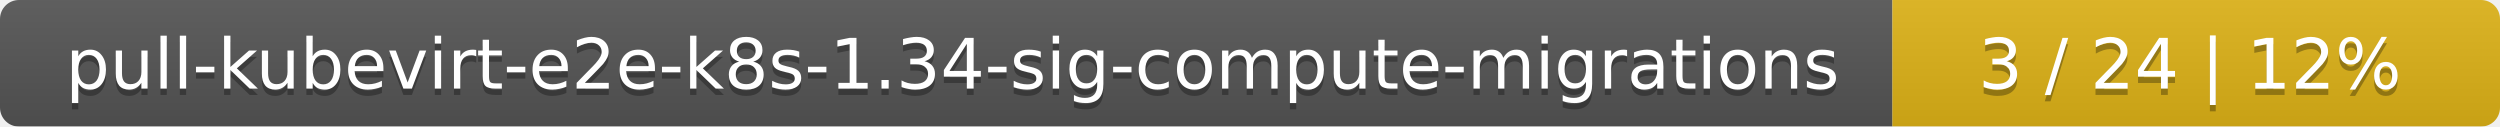
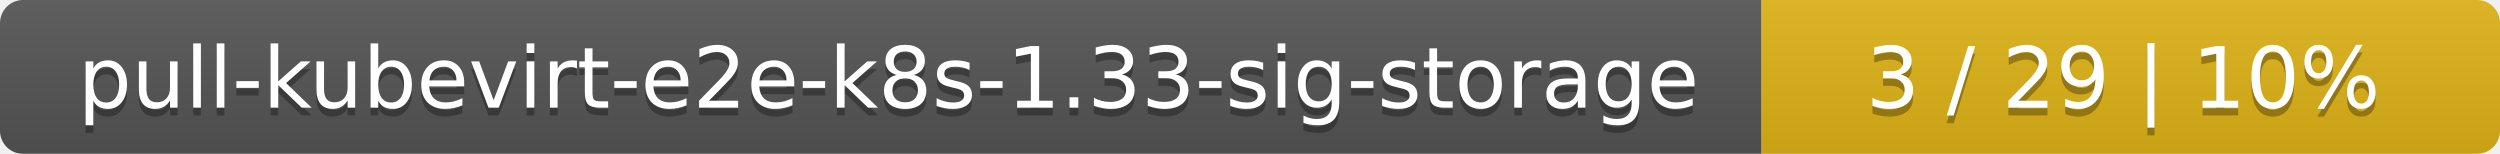
- <svg xmlns="http://www.w3.org/2000/svg" width="395" height="20">
+ <svg xmlns="http://www.w3.org/2000/svg" width="325" height="20">
  <linearGradient id="smooth" x2="0" y2="100%">
    <stop offset="0" stop-color="#bbb" stop-opacity=".1" />
    <stop offset="1" stop-opacity=".1" />
  </linearGradient>
  <mask id="round">
-     <rect width="395" height="20" rx="3" fill="#fff" />
+     <rect width="325" height="20" rx="3" fill="#fff" />
  </mask>
  <g mask="url(#round)">
-     <rect width="299" height="20" fill="#555" />
-     <rect x="299" width="96" height="20" fill="#dfb317" />
-     <rect width="395" height="20" fill="url(#smooth)" />
+     <rect width="229" height="20" fill="#555" />
+     <rect x="229" width="96" height="20" fill="#dfb317" />
+     <rect width="325" height="20" fill="url(#smooth)" />
  </g>
  <g fill="#fff" text-anchor="middle" font-family="DejaVu Sans,Verdana,Geneva,sans-serif" font-size="11">
-     <text x="150.5" y="15" fill="#010101" fill-opacity=".3">pull-kubevirt-e2e-k8s-1.34-sig-compute-migrations</text>
-     <text x="150.5" y="14">pull-kubevirt-e2e-k8s-1.34-sig-compute-migrations</text>
-     <text x="346" y="15" fill="#010101" fill-opacity=".3">3 / 24    |    12%</text>
-     <text x="346" y="14">3 / 24    |    12%</text>
+     <text x="115.5" y="15" fill="#010101" fill-opacity=".3">pull-kubevirt-e2e-k8s-1.33-sig-storage</text>
+     <text x="115.5" y="14">pull-kubevirt-e2e-k8s-1.33-sig-storage</text>
+     <text x="276" y="15" fill="#010101" fill-opacity=".3">3 / 29    |    10%</text>
+     <text x="276" y="14">3 / 29    |    10%</text>
  </g>
</svg>
